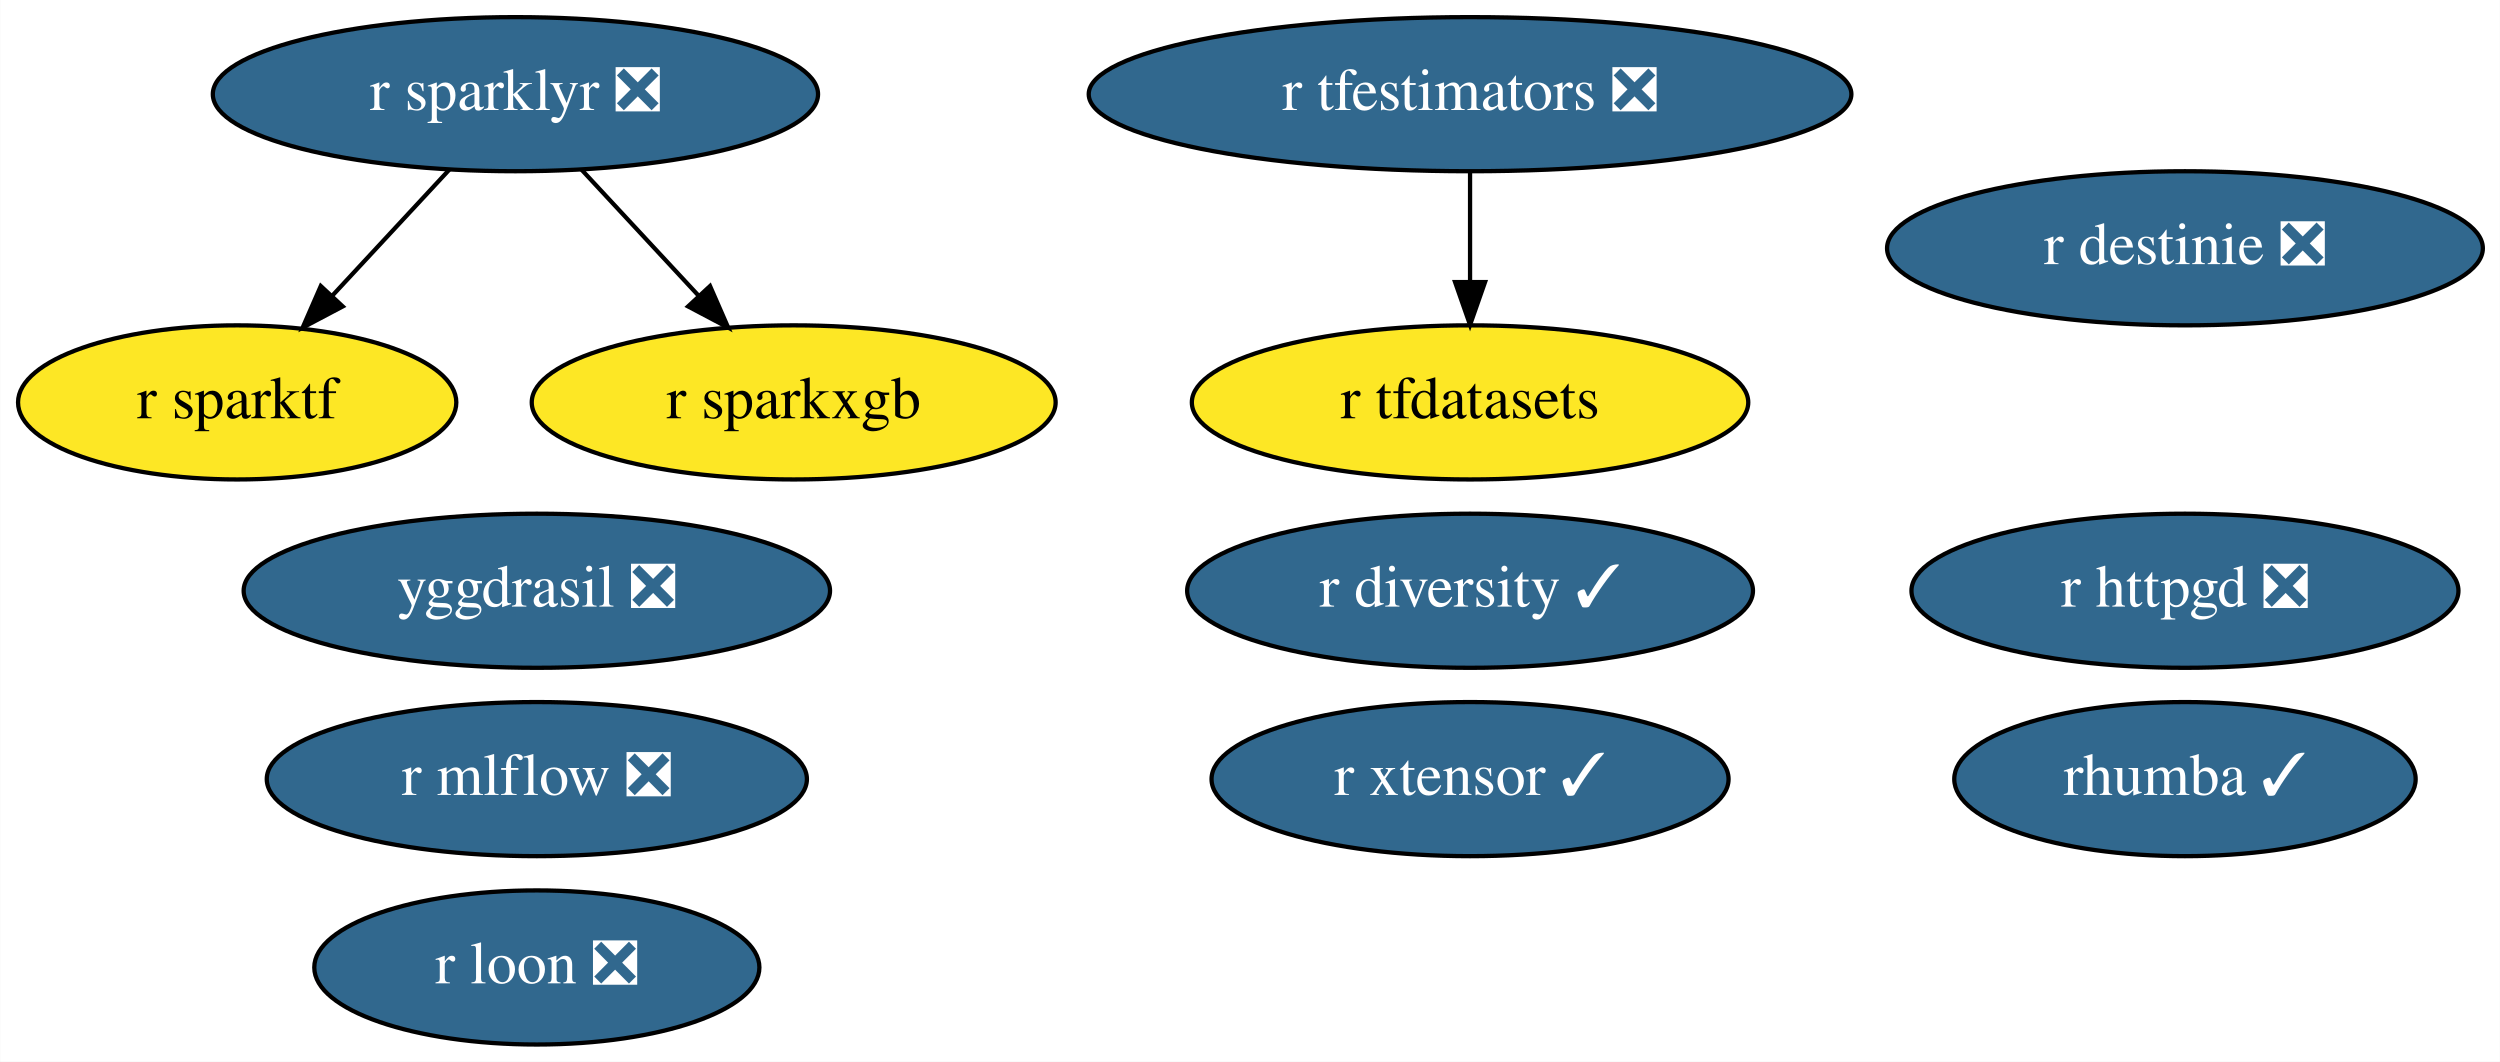
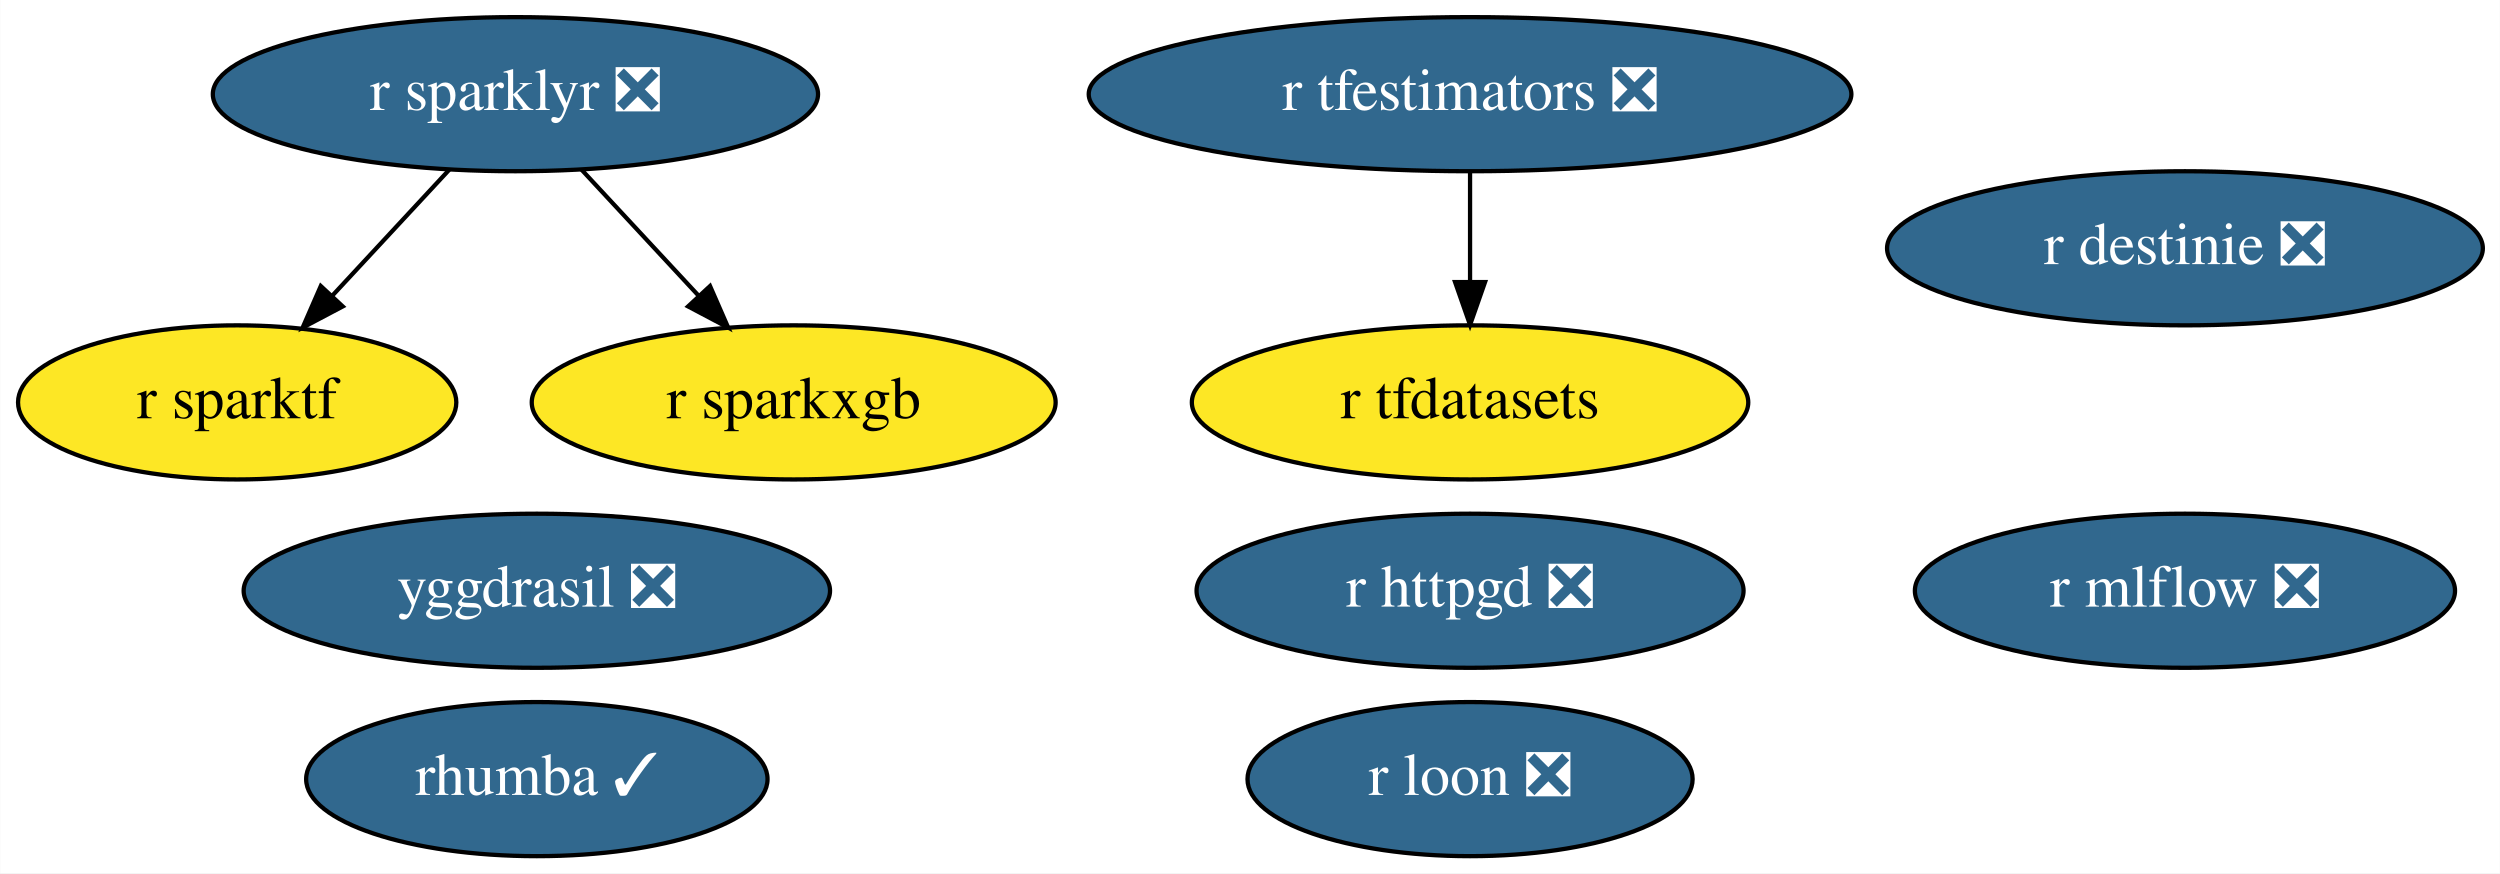
- <svg xmlns="http://www.w3.org/2000/svg" xmlns:xlink="http://www.w3.org/1999/xlink" width="584pt" height="248pt" viewBox="0.00 0.00 583.89 248.00">
-   <g id="graph0" class="graph" transform="scale(1 1) rotate(0) translate(4 244)">
-     <polygon fill="white" stroke="none" points="-4,4 -4,-244 579.89,-244 579.89,4 -4,4" />
+ <svg xmlns="http://www.w3.org/2000/svg" xmlns:xlink="http://www.w3.org/1999/xlink" width="584pt" height="204pt" viewBox="0.00 0.00 583.89 204.00">
+   <g id="graph0" class="graph" transform="scale(1 1) rotate(0) translate(4 200)">
+     <polygon fill="white" stroke="none" points="-4,4 -4,-200 579.89,-200 579.89,4 -4,4" />
    <g id="node1" class="node">
      <g id="a_node1">
        <a xlink:href="https://github.com/conda-forge/r-sparklyr-feedstock/pull/42" xlink:title="r sparklyr ❎">
-           <ellipse fill="#31688e" stroke="black" cx="116.35" cy="-222" rx="70.69" ry="18" />
-           <text text-anchor="middle" x="116.35" y="-218.3" font-family="Times,serif" font-size="14.00" fill="white">r sparklyr ❎</text>
+           <ellipse fill="#31688e" stroke="black" cx="116.35" cy="-178" rx="70.69" ry="18" />
+           <text text-anchor="middle" x="116.35" y="-174.3" font-family="Times,serif" font-size="14.00" fill="white">r sparklyr ❎</text>
        </a>
      </g>
    </g>
-     <g id="node6" class="node">
-       <g id="a_node6">
+     <g id="node5" class="node">
+       <g id="a_node5">
        <a xlink:href="https://github.com/conda-forge/r-sparktf-feedstock" xlink:title="r sparktf">
-           <ellipse fill="#fde725" stroke="black" cx="51.35" cy="-150" rx="51.19" ry="18" />
-           <text text-anchor="middle" x="51.35" y="-146.3" font-family="Times,serif" font-size="14.00">r sparktf</text>
+           <ellipse fill="#fde725" stroke="black" cx="51.35" cy="-106" rx="51.19" ry="18" />
+           <text text-anchor="middle" x="51.35" y="-102.3" font-family="Times,serif" font-size="14.00">r sparktf</text>
        </a>
      </g>
    </g>
    <g id="edge1" class="edge">
-       <path fill="none" stroke="black" d="M100.94,-204.41C92.77,-195.61 82.57,-184.63 73.56,-174.92" />
-       <polygon fill="black" stroke="black" points="76.01,-172.42 66.64,-167.47 70.88,-177.18 76.01,-172.42" />
+       <path fill="none" stroke="black" d="M100.94,-160.41C92.77,-151.61 82.57,-140.63 73.56,-130.92" />
+       <polygon fill="black" stroke="black" points="76.01,-128.42 66.64,-123.47 70.88,-133.18 76.01,-128.42" />
    </g>
-     <g id="node7" class="node">
-       <g id="a_node7">
+     <g id="node6" class="node">
+       <g id="a_node6">
        <a xlink:href="https://github.com/conda-forge/r-sparkxgb-feedstock" xlink:title="r sparkxgb">
-           <ellipse fill="#fde725" stroke="black" cx="181.35" cy="-150" rx="61.19" ry="18" />
-           <text text-anchor="middle" x="181.35" y="-146.3" font-family="Times,serif" font-size="14.00">r sparkxgb</text>
+           <ellipse fill="#fde725" stroke="black" cx="181.35" cy="-106" rx="61.19" ry="18" />
+           <text text-anchor="middle" x="181.35" y="-102.3" font-family="Times,serif" font-size="14.00">r sparkxgb</text>
        </a>
      </g>
    </g>
    <g id="edge2" class="edge">
-       <path fill="none" stroke="black" d="M131.75,-204.41C139.93,-195.61 150.12,-184.63 159.14,-174.92" />
-       <polygon fill="black" stroke="black" points="161.81,-177.18 166.05,-167.47 156.68,-172.42 161.81,-177.18" />
+       <path fill="none" stroke="black" d="M131.75,-160.41C139.93,-151.61 150.12,-140.63 159.14,-130.92" />
+       <polygon fill="black" stroke="black" points="161.81,-133.18 166.05,-123.47 156.68,-128.42 161.81,-133.18" />
    </g>
    <g id="node2" class="node">
      <g id="a_node2">
        <a xlink:href="https://github.com/conda-forge/r-tfdatasets-feedstock" xlink:title="r tfdatasets">
-           <ellipse fill="#fde725" stroke="black" cx="339.35" cy="-150" rx="64.99" ry="18" />
-           <text text-anchor="middle" x="339.35" y="-146.3" font-family="Times,serif" font-size="14.00">r tfdatasets</text>
+           <ellipse fill="#fde725" stroke="black" cx="339.35" cy="-106" rx="64.99" ry="18" />
+           <text text-anchor="middle" x="339.35" y="-102.3" font-family="Times,serif" font-size="14.00">r tfdatasets</text>
        </a>
      </g>
    </g>
    <g id="node3" class="node">
      <g id="a_node3">
        <a xlink:href="https://github.com/conda-forge/r-tfestimators-feedstock/pull/7" xlink:title="r tfestimators ❎">
-           <ellipse fill="#31688e" stroke="black" cx="339.35" cy="-222" rx="89.08" ry="18" />
-           <text text-anchor="middle" x="339.35" y="-218.3" font-family="Times,serif" font-size="14.00" fill="white">r tfestimators ❎</text>
+           <ellipse fill="#31688e" stroke="black" cx="339.35" cy="-178" rx="89.08" ry="18" />
+           <text text-anchor="middle" x="339.35" y="-174.3" font-family="Times,serif" font-size="14.00" fill="white">r tfestimators ❎</text>
        </a>
      </g>
    </g>
    <g id="edge3" class="edge">
-       <path fill="none" stroke="black" d="M339.35,-203.7C339.35,-195.98 339.35,-186.71 339.35,-178.11" />
-       <polygon fill="black" stroke="black" points="342.85,-178.1 339.35,-168.1 335.85,-178.1 342.85,-178.1" />
+       <path fill="none" stroke="black" d="M339.35,-159.7C339.35,-151.98 339.35,-142.71 339.35,-134.11" />
+       <polygon fill="black" stroke="black" points="342.85,-134.1 339.35,-124.1 335.85,-134.1 342.85,-134.1" />
    </g>
    <g id="node4" class="node">
      <g id="a_node4">
-         <a xlink:href="https://github.com/conda-forge/r-xtensor-feedstock/pull/20" xlink:title="r xtensor ✓">
-           <ellipse fill="#31688e" stroke="black" cx="339.35" cy="-62" rx="60.39" ry="18" />
-           <text text-anchor="middle" x="339.35" y="-58.3" font-family="Times,serif" font-size="14.00" fill="white">r xtensor ✓</text>
+         <a xlink:href="https://github.com/conda-forge/yggdrasil-feedstock/pull/36" xlink:title="yggdrasil ❎">
+           <ellipse fill="#31688e" stroke="black" cx="121.35" cy="-62" rx="68.49" ry="18" />
+           <text text-anchor="middle" x="121.35" y="-58.3" font-family="Times,serif" font-size="14.00" fill="white">yggdrasil ❎</text>
        </a>
      </g>
    </g>
-     <g id="node5" class="node">
-       <g id="a_node5">
-         <a xlink:href="https://github.com/conda-forge/yggdrasil-feedstock/pull/36" xlink:title="yggdrasil ❎">
-           <ellipse fill="#31688e" stroke="black" cx="121.35" cy="-106" rx="68.49" ry="18" />
-           <text text-anchor="middle" x="121.35" y="-102.3" font-family="Times,serif" font-size="14.00" fill="white">yggdrasil ❎</text>
+     <g id="node7" class="node">
+       <g id="a_node7">
+         <a xlink:href="https://github.com/conda-forge/r-mlflow-feedstock/pull/36" xlink:title="r mlflow ❎">
+           <ellipse fill="#31688e" stroke="black" cx="506.35" cy="-62" rx="63.09" ry="18" />
+           <text text-anchor="middle" x="506.35" y="-58.3" font-family="Times,serif" font-size="14.00" fill="white">r mlflow ❎</text>
        </a>
      </g>
    </g>
    <g id="node8" class="node">
      <g id="a_node8">
-         <a xlink:href="https://github.com/conda-forge/r-mlflow-feedstock/pull/36" xlink:title="r mlflow ❎">
-           <ellipse fill="#31688e" stroke="black" cx="121.35" cy="-62" rx="63.09" ry="18" />
-           <text text-anchor="middle" x="121.35" y="-58.3" font-family="Times,serif" font-size="14.00" fill="white">r mlflow ❎</text>
+         <a xlink:href="https://github.com/conda-forge/r-destinie-feedstock/pull/6" xlink:title="r destinie ❎">
+           <ellipse fill="#31688e" stroke="black" cx="506.35" cy="-142" rx="69.59" ry="18" />
+           <text text-anchor="middle" x="506.35" y="-138.3" font-family="Times,serif" font-size="14.00" fill="white">r destinie ❎</text>
        </a>
      </g>
    </g>
    <g id="node9" class="node">
      <g id="a_node9">
-         <a xlink:href="https://github.com/conda-forge/r-destinie-feedstock/pull/6" xlink:title="r destinie ❎">
-           <ellipse fill="#31688e" stroke="black" cx="506.35" cy="-186" rx="69.59" ry="18" />
-           <text text-anchor="middle" x="506.35" y="-182.3" font-family="Times,serif" font-size="14.00" fill="white">r destinie ❎</text>
+         <a xlink:href="https://github.com/conda-forge/rhumba-feedstock/pull/14" xlink:title="rhumba ✓">
+           <ellipse fill="#31688e" stroke="black" cx="121.35" cy="-18" rx="53.89" ry="18" />
+           <text text-anchor="middle" x="121.35" y="-14.3" font-family="Times,serif" font-size="14.00" fill="white">rhumba ✓</text>
        </a>
      </g>
    </g>
    <g id="node10" class="node">
      <g id="a_node10">
-         <a xlink:href="https://github.com/conda-forge/rhumba-feedstock/pull/14" xlink:title="rhumba ✓">
-           <ellipse fill="#31688e" stroke="black" cx="506.35" cy="-62" rx="53.89" ry="18" />
-           <text text-anchor="middle" x="506.35" y="-58.3" font-family="Times,serif" font-size="14.00" fill="white">rhumba ✓</text>
+         <a xlink:href="https://github.com/conda-forge/r-httpgd-feedstock/pull/1" xlink:title="r httpgd ❎">
+           <ellipse fill="#31688e" stroke="black" cx="339.35" cy="-62" rx="63.89" ry="18" />
+           <text text-anchor="middle" x="339.35" y="-58.3" font-family="Times,serif" font-size="14.00" fill="white">r httpgd ❎</text>
        </a>
      </g>
    </g>
    <g id="node11" class="node">
      <g id="a_node11">
-         <a xlink:href="https://github.com/conda-forge/r-httpgd-feedstock/pull/1" xlink:title="r httpgd ❎">
-           <ellipse fill="#31688e" stroke="black" cx="506.35" cy="-106" rx="63.89" ry="18" />
-           <text text-anchor="middle" x="506.35" y="-102.3" font-family="Times,serif" font-size="14.00" fill="white">r httpgd ❎</text>
-         </a>
-       </g>
-     </g>
-     <g id="node12" class="node">
-       <g id="a_node12">
-         <a xlink:href="https://github.com/conda-forge/r-diversity-feedstock/pull/1" xlink:title="r diversity ✓">
-           <ellipse fill="#31688e" stroke="black" cx="339.35" cy="-106" rx="66.09" ry="18" />
-           <text text-anchor="middle" x="339.35" y="-102.3" font-family="Times,serif" font-size="14.00" fill="white">r diversity ✓</text>
-         </a>
-       </g>
-     </g>
-     <g id="node13" class="node">
-       <g id="a_node13">
        <a xlink:href="https://github.com/conda-forge/r-loon-feedstock/pull/1" xlink:title="r loon ❎">
-           <ellipse fill="#31688e" stroke="black" cx="121.35" cy="-18" rx="51.99" ry="18" />
-           <text text-anchor="middle" x="121.35" y="-14.3" font-family="Times,serif" font-size="14.00" fill="white">r loon ❎</text>
+           <ellipse fill="#31688e" stroke="black" cx="339.35" cy="-18" rx="51.99" ry="18" />
+           <text text-anchor="middle" x="339.35" y="-14.3" font-family="Times,serif" font-size="14.00" fill="white">r loon ❎</text>
        </a>
      </g>
    </g>
  </g>
</svg>
